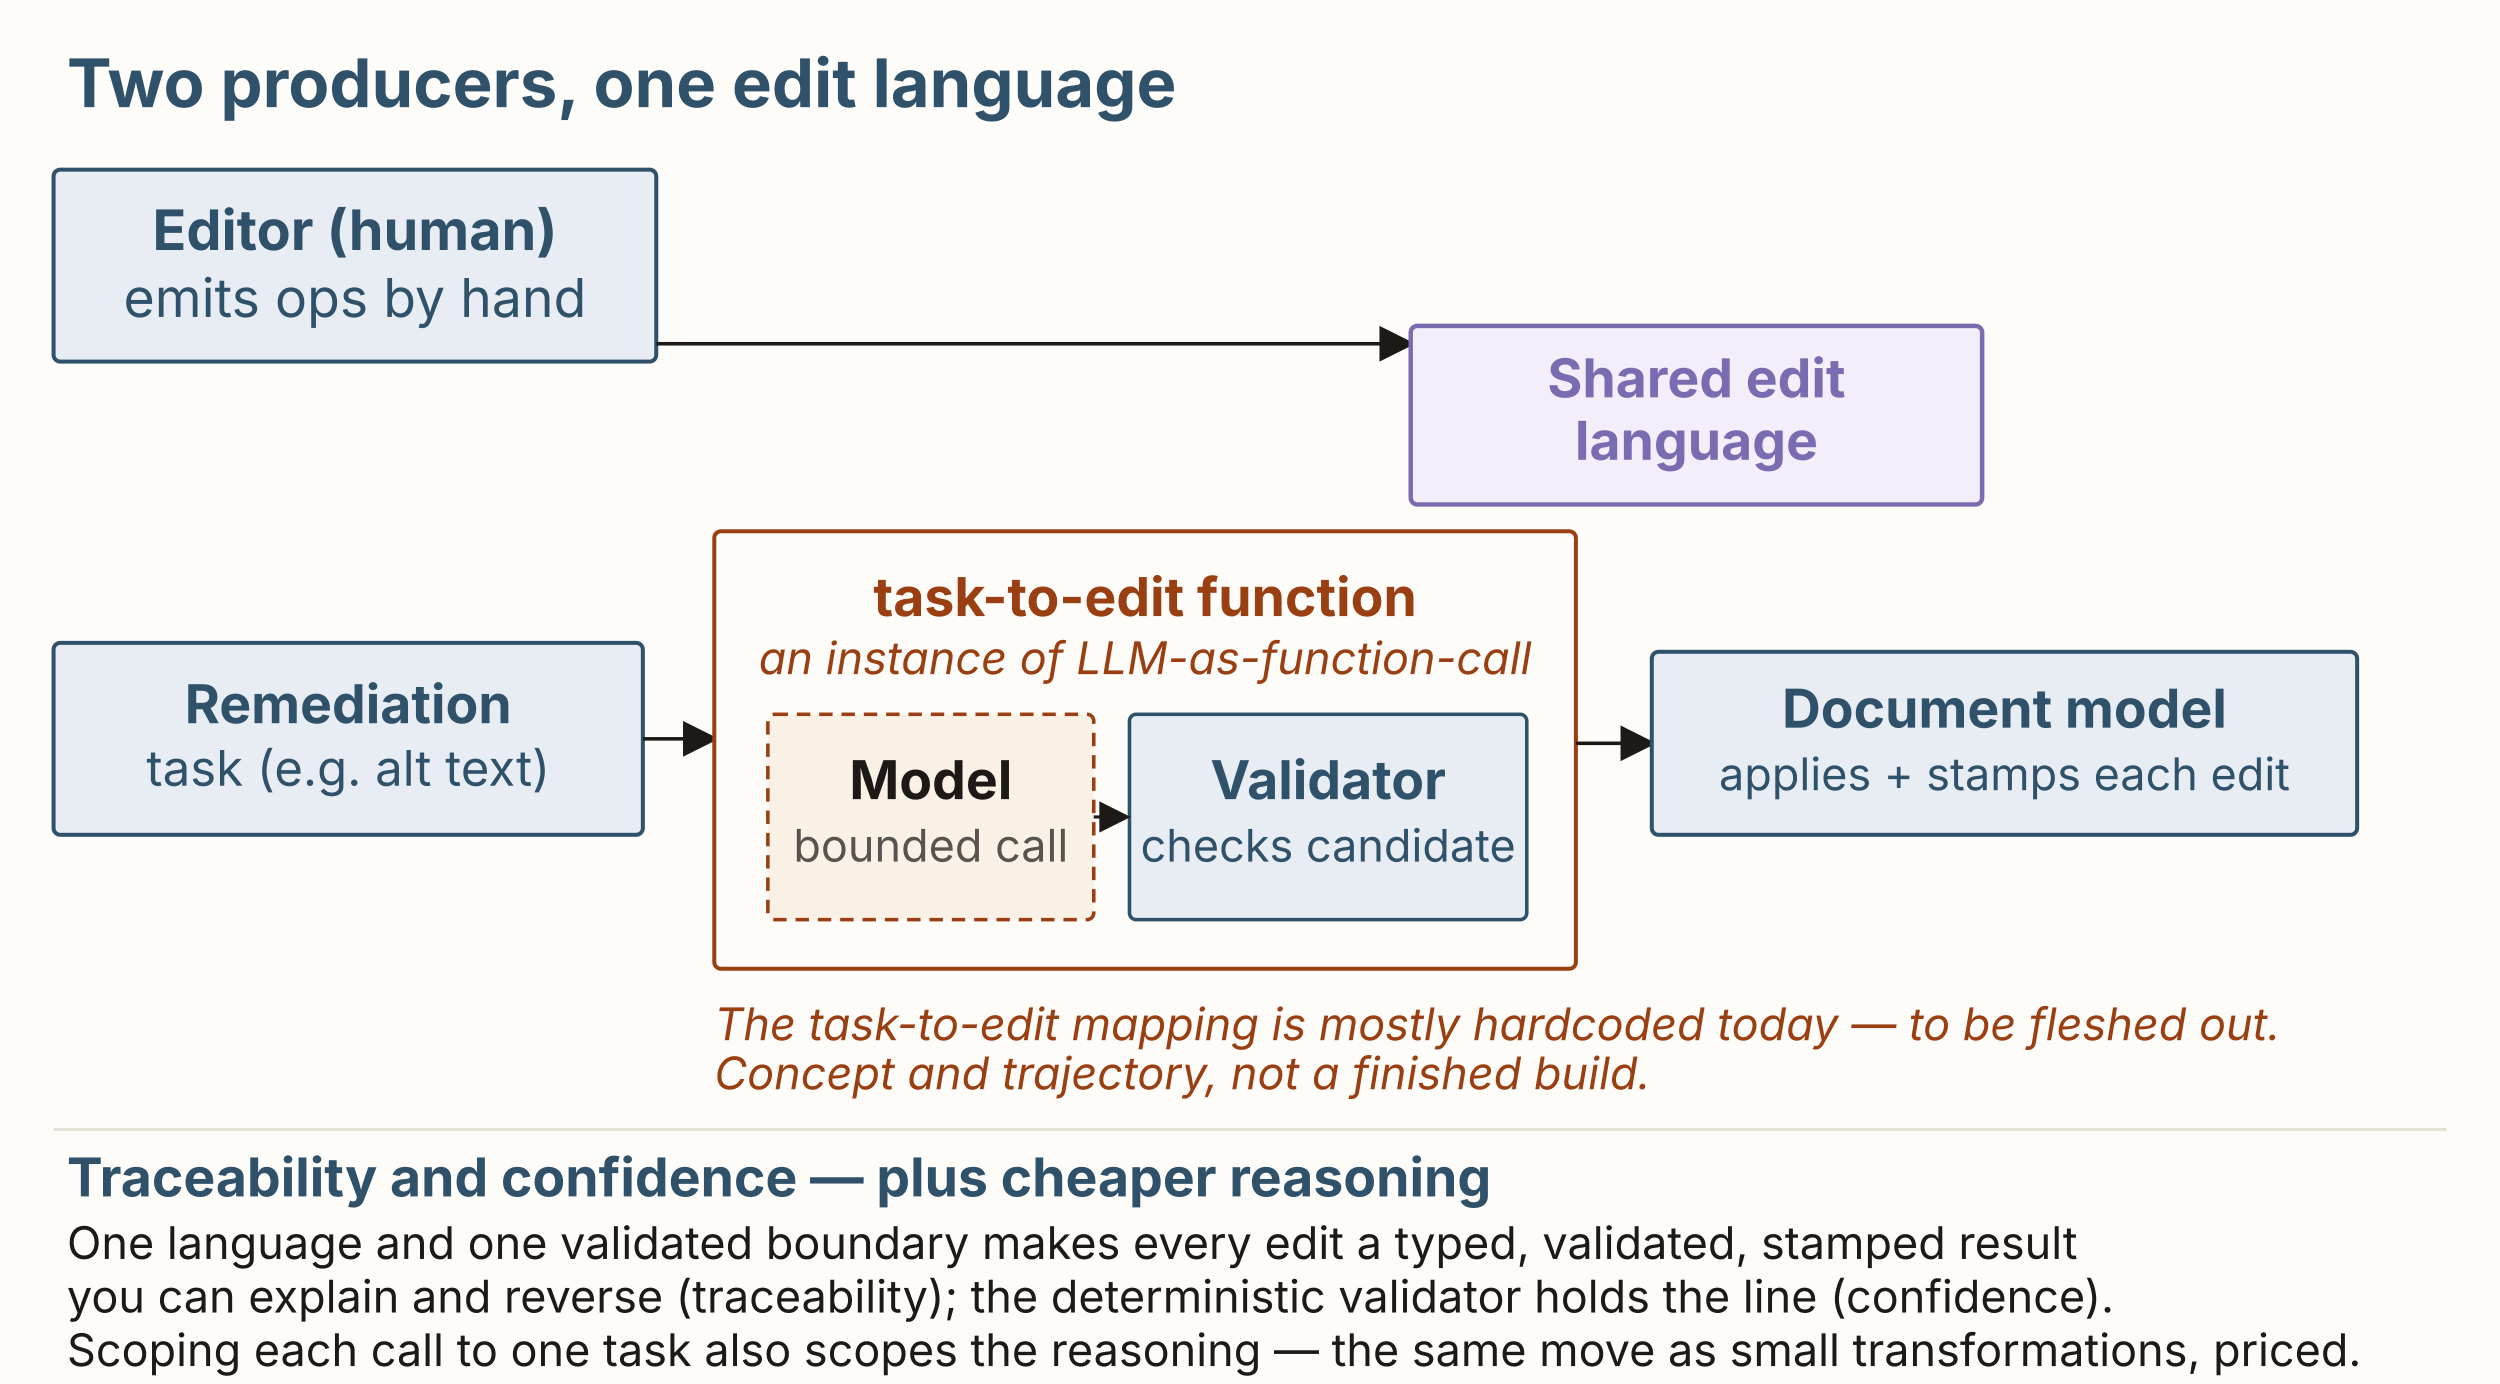
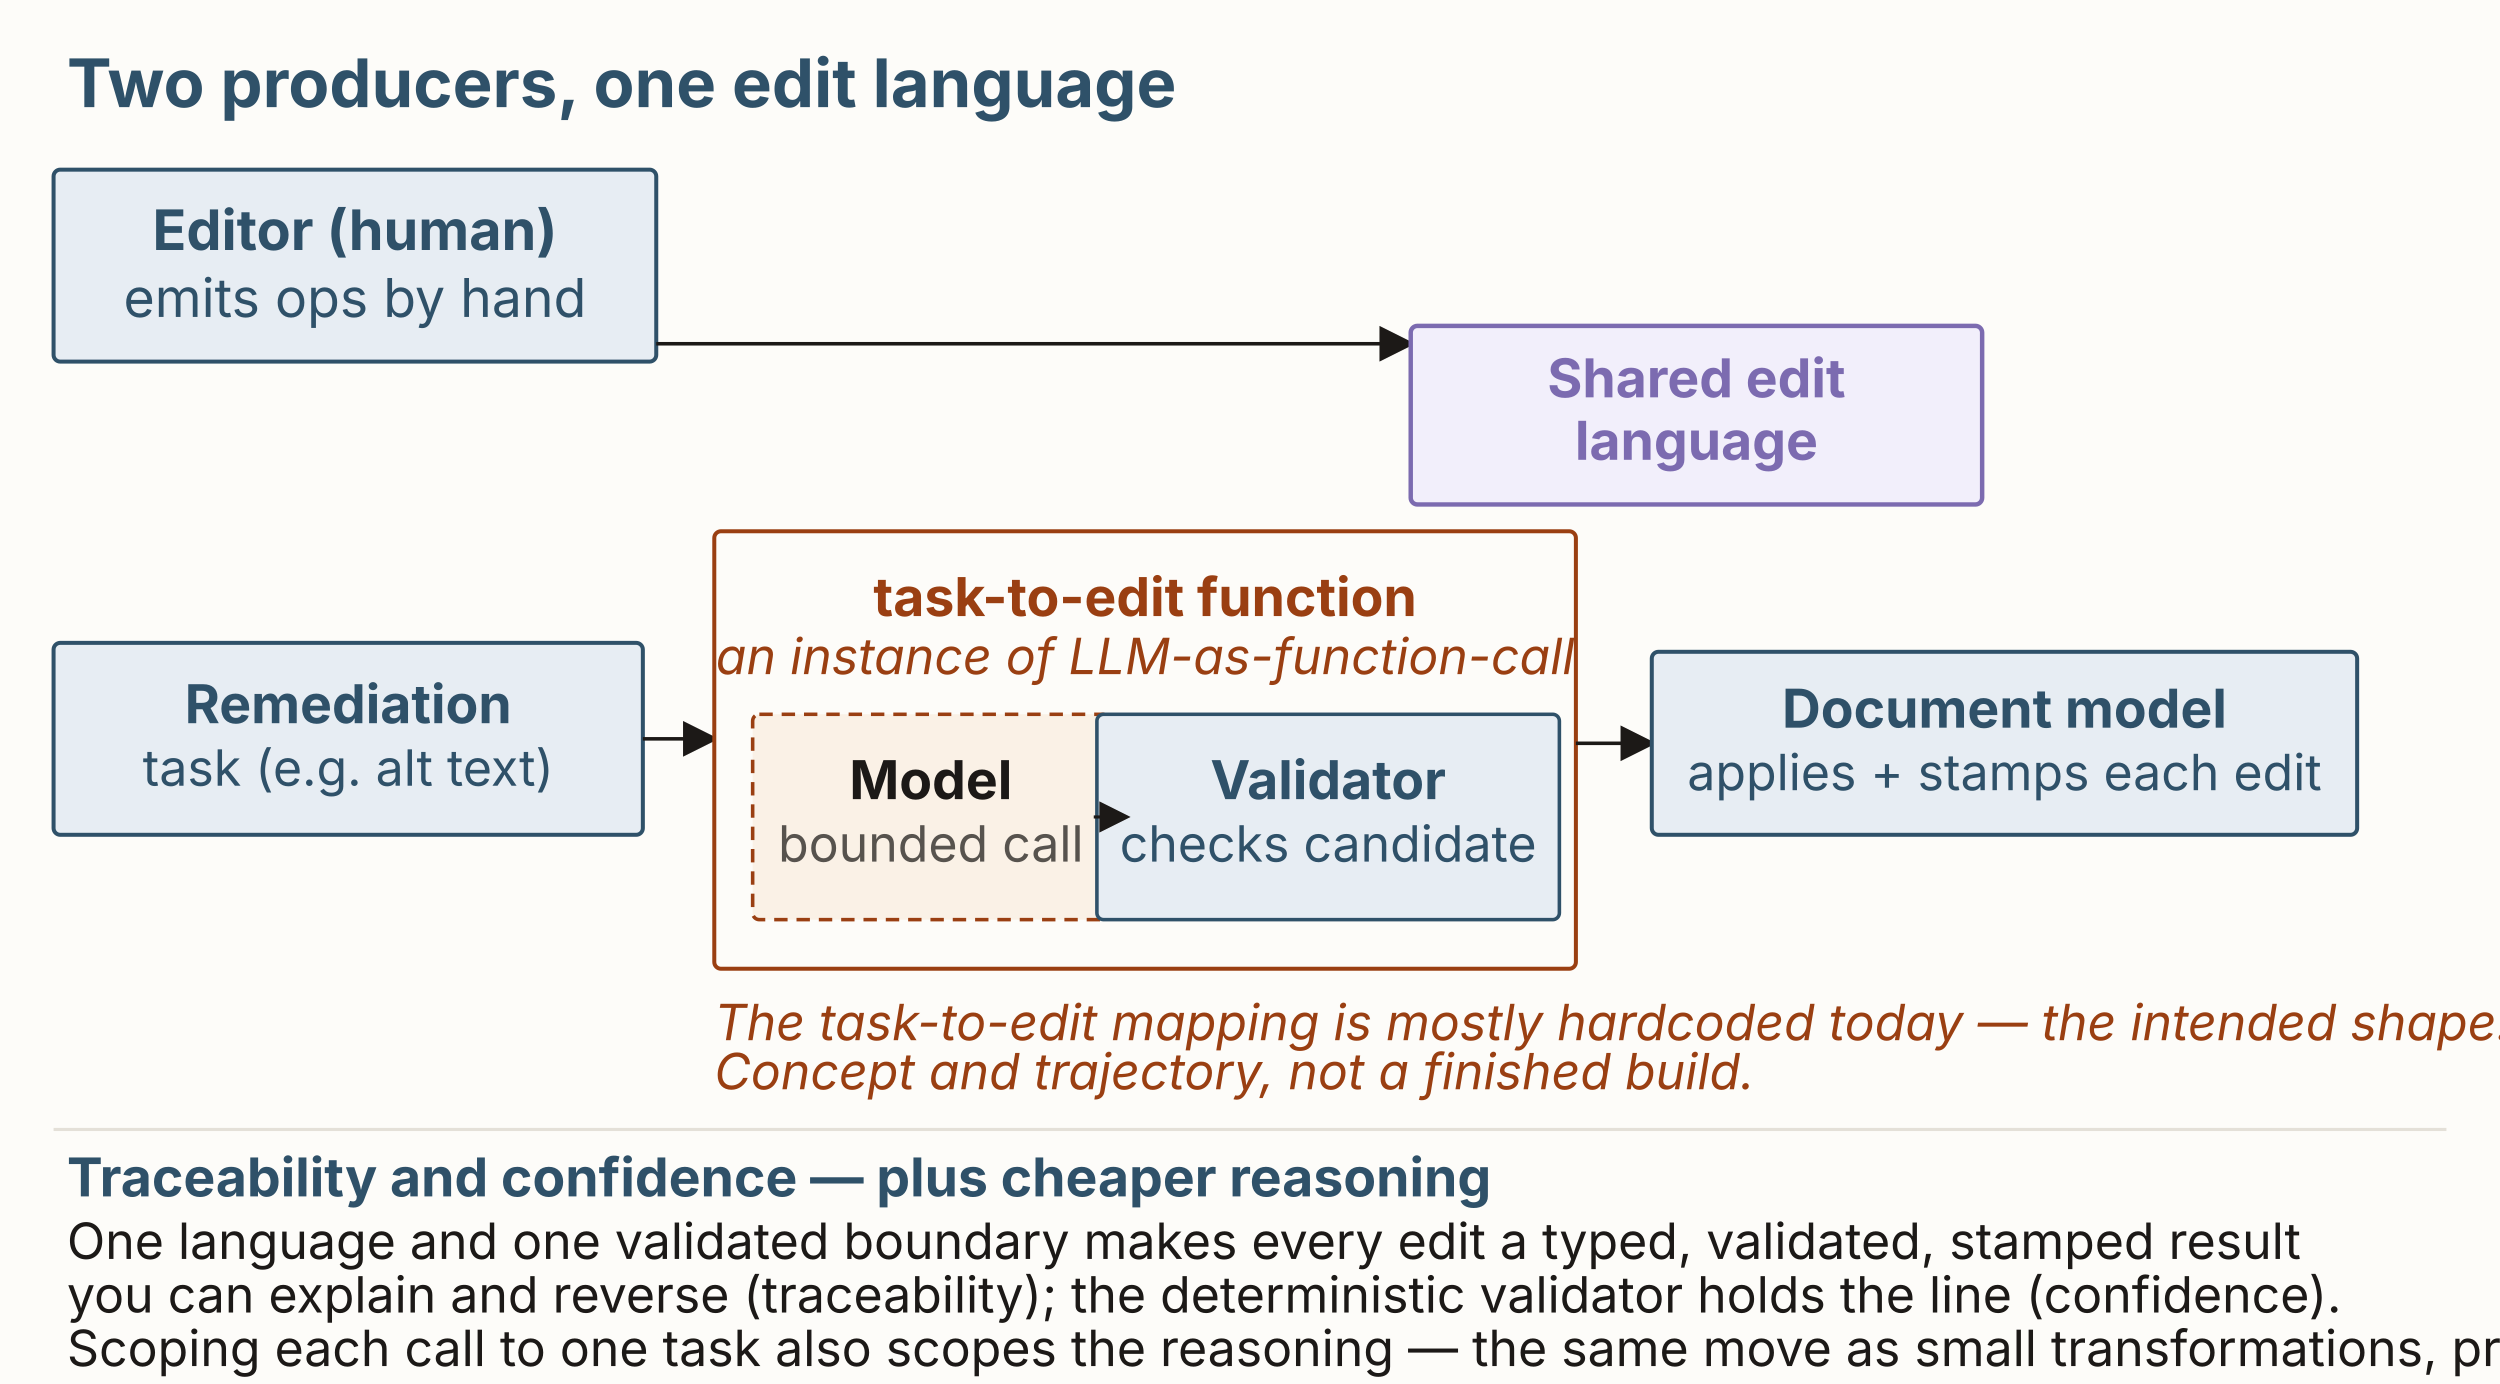
<svg xmlns="http://www.w3.org/2000/svg" viewBox="0 0 1120 620" width="1120" height="620" role="group" aria-labelledby="dsl-title dsl-desc" font-family="'Source Sans 3', -apple-system, 'Segoe UI', sans-serif">
  <rect x="0" y="0" width="1120" height="620" fill="#fdfcf9" />
  <defs>
    <marker id="dsl-arrow" markerWidth="10" markerHeight="10" refX="7.5" refY="5" orient="auto">
      <path d="M0,0 L10,5 L0,10 z" fill="#1c1917" />
    </marker>
  </defs>
  <text x="30" y="48" font-size="30" font-weight="bold" fill="#2f5169">Two producers, one edit language</text>
  <rect id="editor" x="24" y="76" width="270" height="86" rx="3" fill="#e7edf3" stroke="#2f5169" stroke-width="1.8" />
  <text x="159" y="112" text-anchor="middle" font-size="25" font-weight="bold" fill="#2f5169">Editor (human)</text>
  <text x="159" y="142" text-anchor="middle" font-size="24" fill="#2f5169">emits ops by hand</text>
  <rect id="remediation" x="24" y="288" width="264" height="86" rx="3" fill="#e7edf3" stroke="#2f5169" stroke-width="1.8" />
  <text x="156" y="324" text-anchor="middle" font-size="24" font-weight="bold" fill="#2f5169">Remediation</text>
-   <text x="156" y="352" text-anchor="middle" font-size="22" fill="#2f5169">task (e.g. alt text)</text>
+   <text x="156" y="352" text-anchor="middle" font-size="22.4" fill="#2f5169">task (e.g. alt text)</text>
  <line x1="288" y1="331" x2="318" y2="331" stroke="#1c1917" stroke-width="1.6" marker-end="url(#dsl-arrow)" />
  <rect id="ttef" x="320" y="238" width="386" height="196" rx="3" fill="#fdfcf9" stroke="#9a3f12" stroke-width="1.8" />
  <text x="513" y="276" text-anchor="middle" font-size="24" font-weight="bold" fill="#9a3f12">task-to-edit function</text>
-   <text x="513" y="302" text-anchor="middle" font-size="20.16" font-style="italic" fill="#9a3f12">an instance of LLM-as-function-call</text>
-   <rect id="model" x="344" y="320" width="146" height="92" rx="3" fill="#faf1e6" stroke="#9a3f12" stroke-width="1.6" stroke-dasharray="6 4" />
+   <text x="513" y="302" text-anchor="middle" font-size="22.4" font-style="italic" fill="#9a3f12">an instance of LLM-as-function-call</text>
+   <rect id="model" x="337.19" y="320" width="159.62" height="92" rx="3" fill="#faf1e6" stroke="#9a3f12" stroke-width="1.6" stroke-dasharray="6 4" />
  <text x="417" y="358" text-anchor="middle" font-size="24" font-weight="bold" fill="#1c1917">Model</text>
-   <text x="417" y="386" text-anchor="middle" font-size="20.16" fill="#57534e">bounded call</text>
-   <rect id="validator" x="506" y="320" width="178" height="92" rx="3" fill="#e7edf3" stroke="#2f5169" stroke-width="1.6" />
+   <text x="417" y="386" text-anchor="middle" font-size="22.4" fill="#57534e">bounded call</text>
+   <rect id="validator" x="491.41" y="320" width="207.19" height="92" rx="3" fill="#e7edf3" stroke="#2f5169" stroke-width="1.6" />
  <text x="595" y="358" text-anchor="middle" font-size="24" font-weight="bold" fill="#2f5169">Validator</text>
-   <text x="595" y="386" text-anchor="middle" font-size="20.16" fill="#2f5169">checks candidate</text>
+   <text x="595" y="386" text-anchor="middle" font-size="22.4" fill="#2f5169">checks candidate</text>
  <line x1="490" y1="366" x2="503" y2="366" stroke="#1c1917" stroke-width="1.4" marker-end="url(#dsl-arrow)" />
  <path fill="none" d="M294,154 L630,154" stroke="#1c1917" stroke-width="1.6" marker-end="url(#dsl-arrow)" />
  <line x1="706" y1="333" x2="738" y2="333" stroke="#1c1917" stroke-width="1.6" marker-end="url(#dsl-arrow)" />
  <rect id="dsl" x="632" y="146" width="256" height="80" rx="3" fill="#f2effb" stroke="#7c6bb0" stroke-width="2" />
  <text x="760" y="178" text-anchor="middle" font-size="24" font-weight="bold" fill="#7c6bb0">Shared edit</text>
  <text x="760" y="206" text-anchor="middle" font-size="24" font-weight="bold" fill="#7c6bb0">language</text>
  <rect id="docmodel" x="740" y="292" width="316" height="82" rx="3" fill="#e7edf3" stroke="#2f5169" stroke-width="1.8" />
  <text x="898" y="326" text-anchor="middle" font-size="24" font-weight="bold" fill="#2f5169">Document model</text>
-   <text x="898" y="354" text-anchor="middle" font-size="20.16" fill="#2f5169">applies + stamps each edit</text>
-   <text x="320" y="466" font-size="20.16" font-style="italic" fill="#9a3f12">The task-to-edit mapping is mostly hardcoded today — to be fleshed out.</text>
-   <text x="320" y="488" font-size="20.16" font-style="italic" fill="#9a3f12">Concept and trajectory, not a finished build.</text>
+   <text x="898" y="354" text-anchor="middle" font-size="22.4" fill="#2f5169">applies + stamps each edit</text>
+   <text x="320" y="466" font-size="22.4" font-style="italic" fill="#9a3f12">The task-to-edit mapping is mostly hardcoded today — the intended shape.</text>
+   <text x="320" y="488" font-size="22.4" font-style="italic" fill="#9a3f12">Concept and trajectory, not a finished build.</text>
  <line x1="24" y1="506" x2="1096" y2="506" stroke="#e4e0d8" stroke-width="1.4" />
  <text x="30" y="536" font-size="24" font-weight="bold" fill="#2f5169">Traceability and confidence — plus cheaper reasoning</text>
-   <text x="30" y="564" font-size="20.16" fill="#1c1917">One language and one validated boundary makes every edit a typed, validated, stamped result</text>
-   <text x="30" y="588" font-size="20.16" fill="#1c1917">you can explain and reverse (traceability); the deterministic validator holds the line (confidence).</text>
-   <text x="30" y="612" font-size="20.16" fill="#1c1917">Scoping each call to one task also scopes the reasoning — the same move as small transformations, priced.</text>
+   <text x="30" y="564" font-size="22.4" fill="#1c1917">One language and one validated boundary makes every edit a typed, validated, stamped result</text>
+   <text x="30" y="588" font-size="22.4" fill="#1c1917">you can explain and reverse (traceability); the deterministic validator holds the line (confidence).</text>
+   <text x="30" y="612" font-size="22.4" fill="#1c1917">Scoping each call to one task also scopes the reasoning — the same move as small transformations, priced.</text>
</svg>
